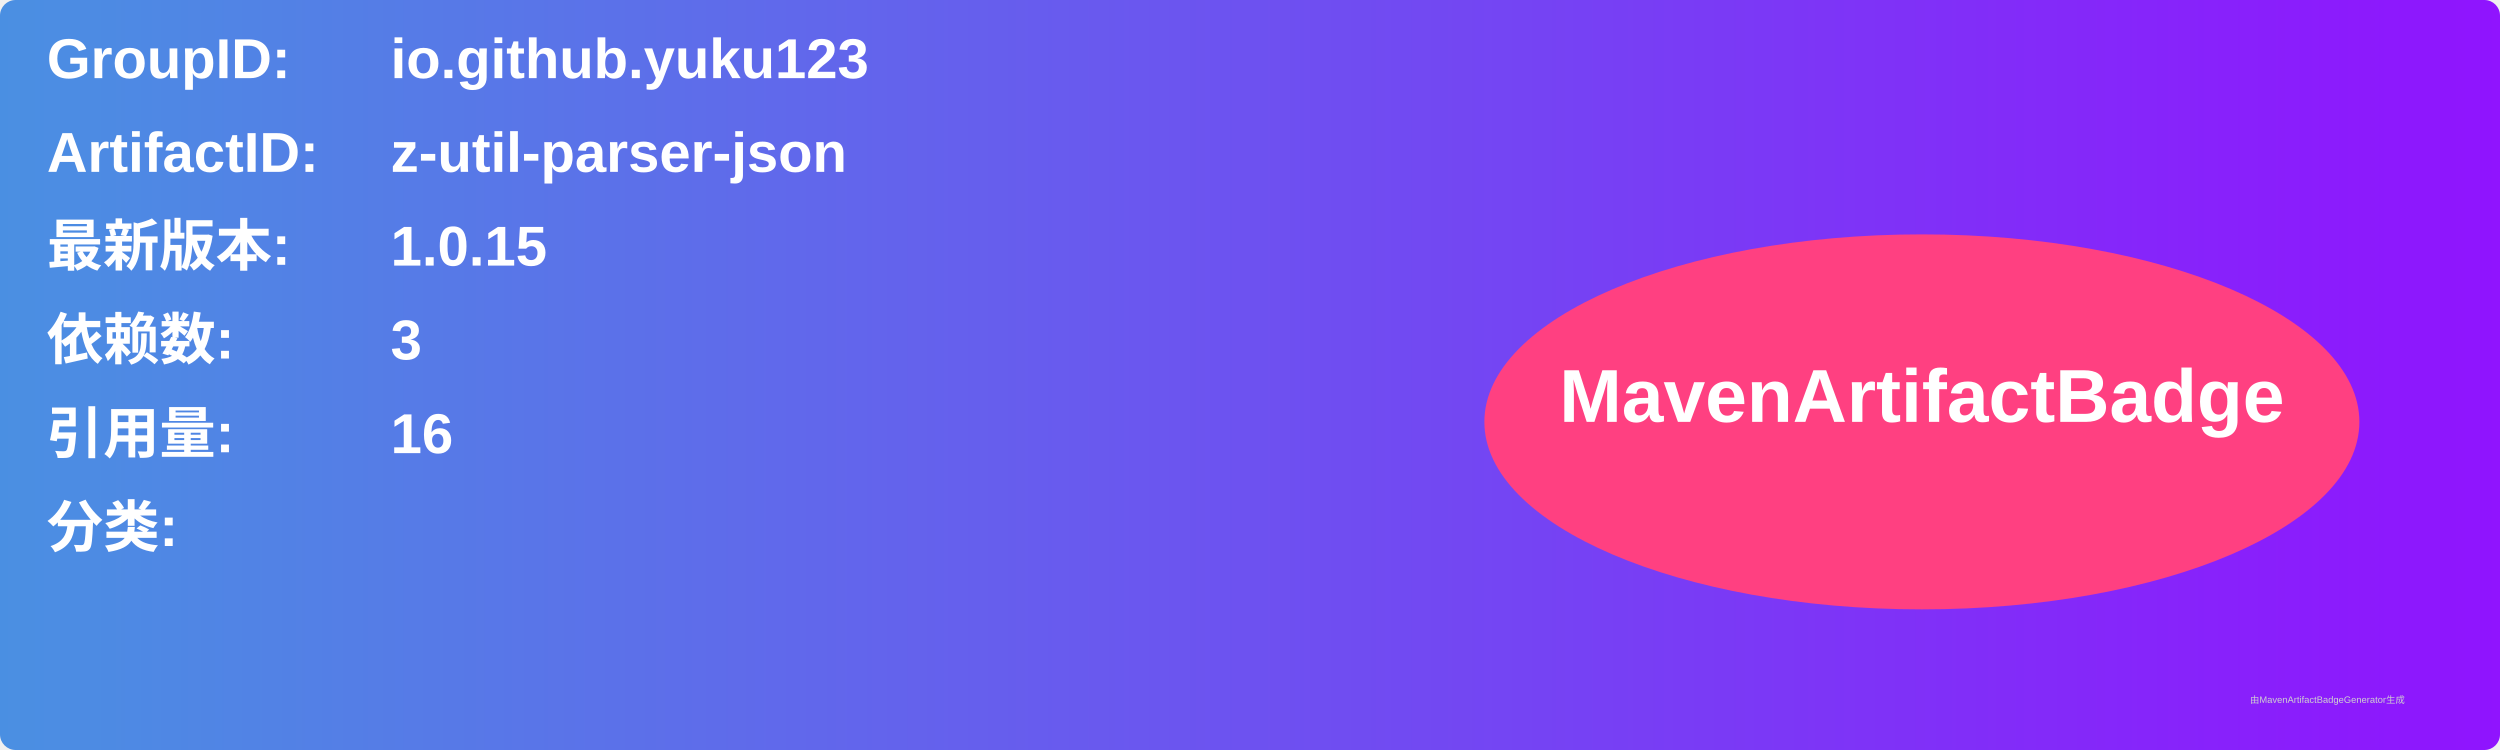
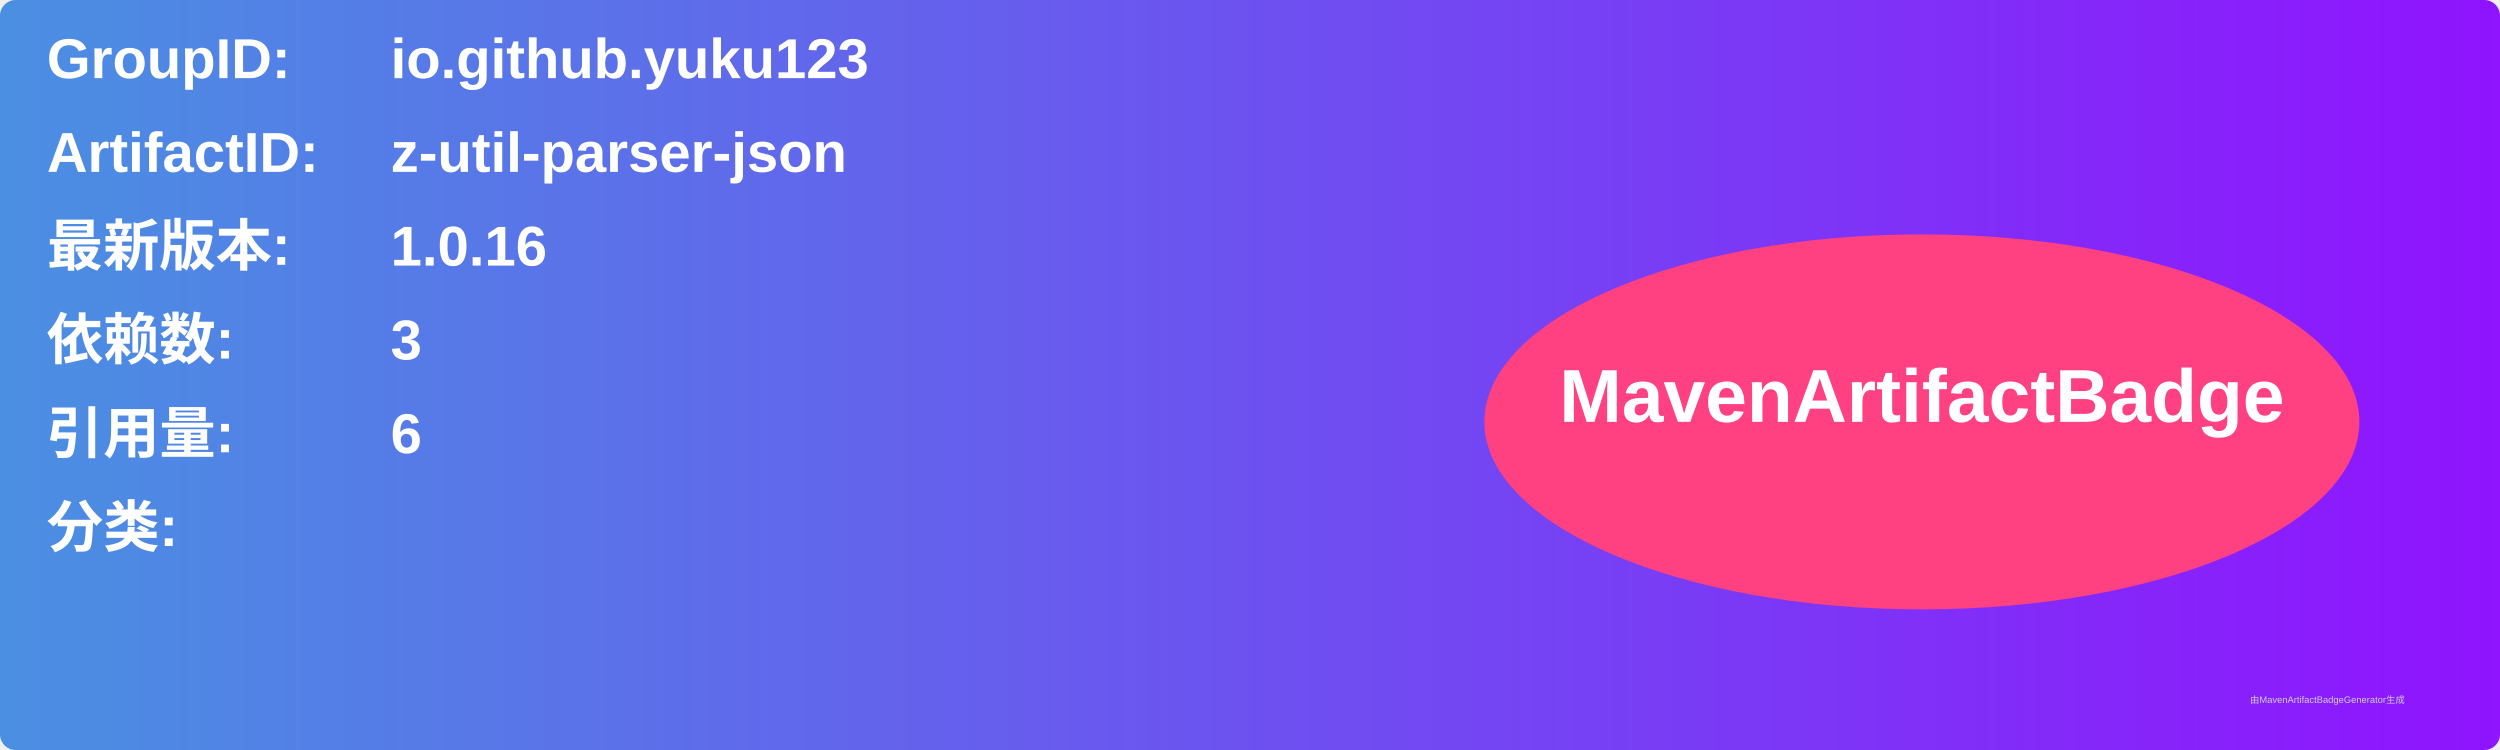
<svg xmlns="http://www.w3.org/2000/svg" width="800" height="240" viewBox="0 0 800 240">
  <linearGradient id="grad" x1="0%" y1="0%" x2="100%" y2="0%">
    <stop offset="0%" stop-color="#4a90e2" />
    <stop offset="100%" stop-color="#9013fe" />
  </linearGradient>
  <rect width="100%" height="100%" rx="5" ry="5" fill="url(#grad)" />
  <g transform="translate(15, 15)">
    <text x="0" y="10" font-family="Arial" font-size="18" fill="white" font-weight="bold" width="260">GroupID:</text>
    <text x="110" y="10" font-family="Arial" font-size="18" fill="white" font-weight="bold" width="460">io.github.yuku123</text>
    <text x="0" y="40" font-family="Arial" font-size="18" fill="white" font-weight="bold" width="260">ArtifactID:</text>
    <text x="110" y="40" font-family="Arial" font-size="18" fill="white" font-weight="bold" width="460">z-util-parser-json</text>
    <text x="0" y="70" font-family="Arial" font-size="18" fill="white" font-weight="bold">最新版本:</text>
    <text x="110" y="70" font-family="Arial" font-size="18" fill="white" font-weight="bold">
-       <tspan font-weight="bold">1.0.15</tspan>
+       <tspan font-weight="bold">1.0.16</tspan>
    </text>
    <text x="0" y="100" font-family="Arial" font-size="18" fill="white" font-weight="bold">依赖数: </text>
    <text x="110" y="100" font-family="Arial" font-size="18" fill="white">
      <tspan font-weight="bold">3</tspan>
    </text>
    <text x="0" y="130" font-family="Arial" font-size="18" fill="white" font-weight="bold">引用量: </text>
    <text x="110" y="130" font-family="Arial" font-size="18" fill="white">
-       <tspan font-weight="bold">16</tspan>
+       <tspan font-weight="bold">6</tspan>
    </text>
    <text x="0" y="160" font-family="Arial" font-size="18" fill="white" font-weight="bold">分类:</text>
    <text x="10" y="190" font-family="Arial" font-size="10" fill="white">
      <tspan font-weight="bold" />
    </text>
    <ellipse cx="600" cy="120" rx="140" ry="60" fill="#ff4081" />
    <text x="600" y="120" text-anchor="middle" font-family="Arial" font-size="24" fill="white" font-weight="bold">MavenArtifactBadge</text>
  </g>
  <text x="720" y="225" font-family="Arial" font-size="3" fill="#d0d0d0">由MavenArtifactBadgeGenerator生成</text>
</svg>
